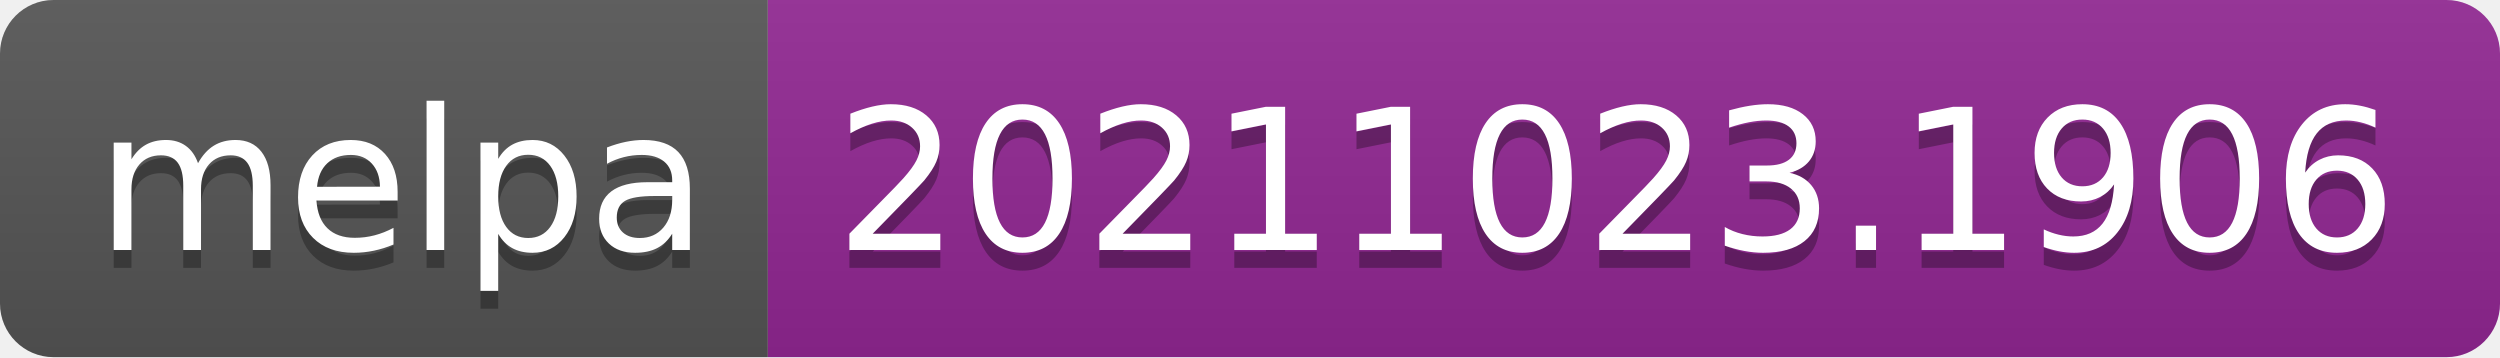
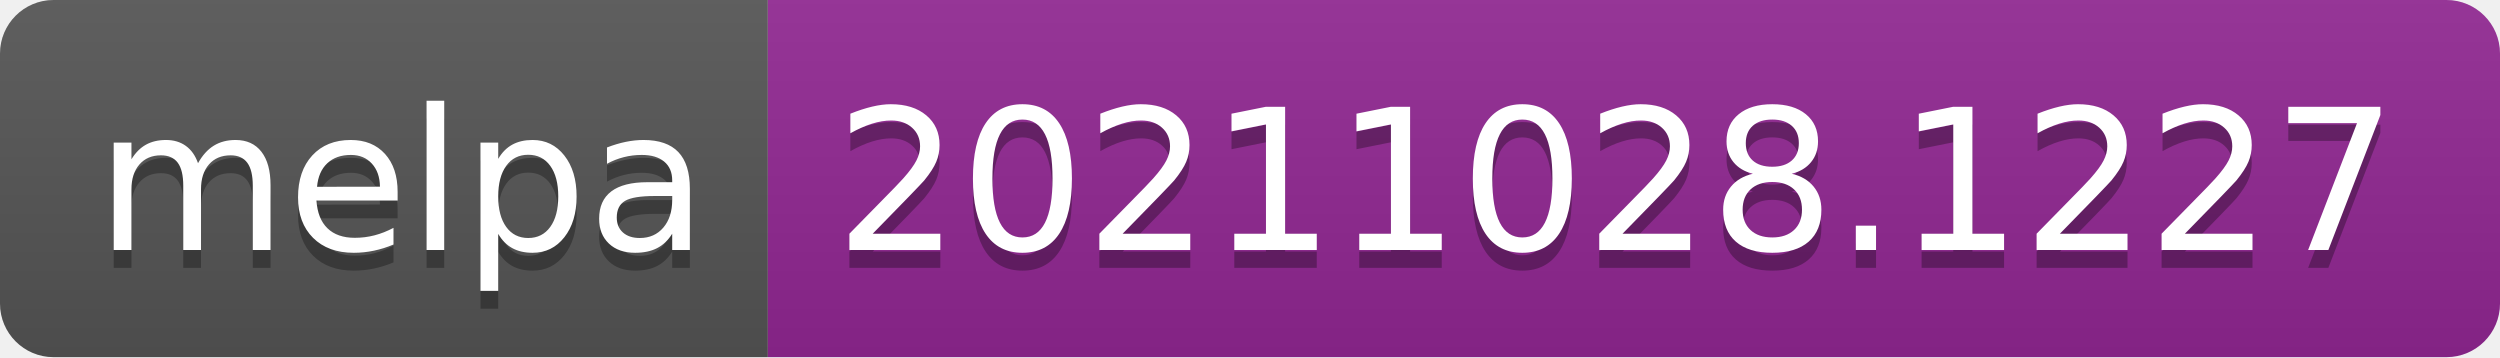
- <svg xmlns="http://www.w3.org/2000/svg" width="140" height="20" role="img" aria-label="melpa: 20211023.1906">
+ <svg xmlns="http://www.w3.org/2000/svg" width="140" height="20" role="img" aria-label="melpa: 20211028.1227">
  <linearGradient id="s" x2="0" y2="100%">
    <stop offset="0" stop-color="#bbb" stop-opacity=".1" />
    <stop offset="1" stop-opacity=".1" />
  </linearGradient>
  <clipPath id="r">
    <rect width="140" height="20" rx="3" fill="#fff" />
  </clipPath>
  <g clip-path="url(#r)">
    <rect width="43" height="20" fill="#555" />
    <rect x="43" width="97" height="20" fill="#922793" />
    <rect width="140" height="20" fill="url(#s)" />
  </g>
  <g fill="#fff" text-anchor="middle" font-family="Verdana,Geneva,DejaVu Sans,sans-serif" text-rendering="geometricPrecision" font-size="110">
    <text aria-hidden="true" x="225" y="150" fill="#010101" fill-opacity=".3" transform="scale(.1)" textLength="330">melpa</text>
    <text x="225" y="140" transform="scale(.1)" fill="#fff" textLength="330">melpa</text>
-     <text aria-hidden="true" x="905" y="150" fill="#010101" fill-opacity=".3" transform="scale(.1)" textLength="870">20211023.1906</text>
-     <text x="905" y="140" transform="scale(.1)" fill="#fff" textLength="870">20211023.1906</text>
+     <text aria-hidden="true" x="905" y="150" fill="#010101" fill-opacity=".3" transform="scale(.1)" textLength="870">20211028.1227</text>
+     <text x="905" y="140" transform="scale(.1)" fill="#fff" textLength="870">20211028.1227</text>
  </g>
</svg>
